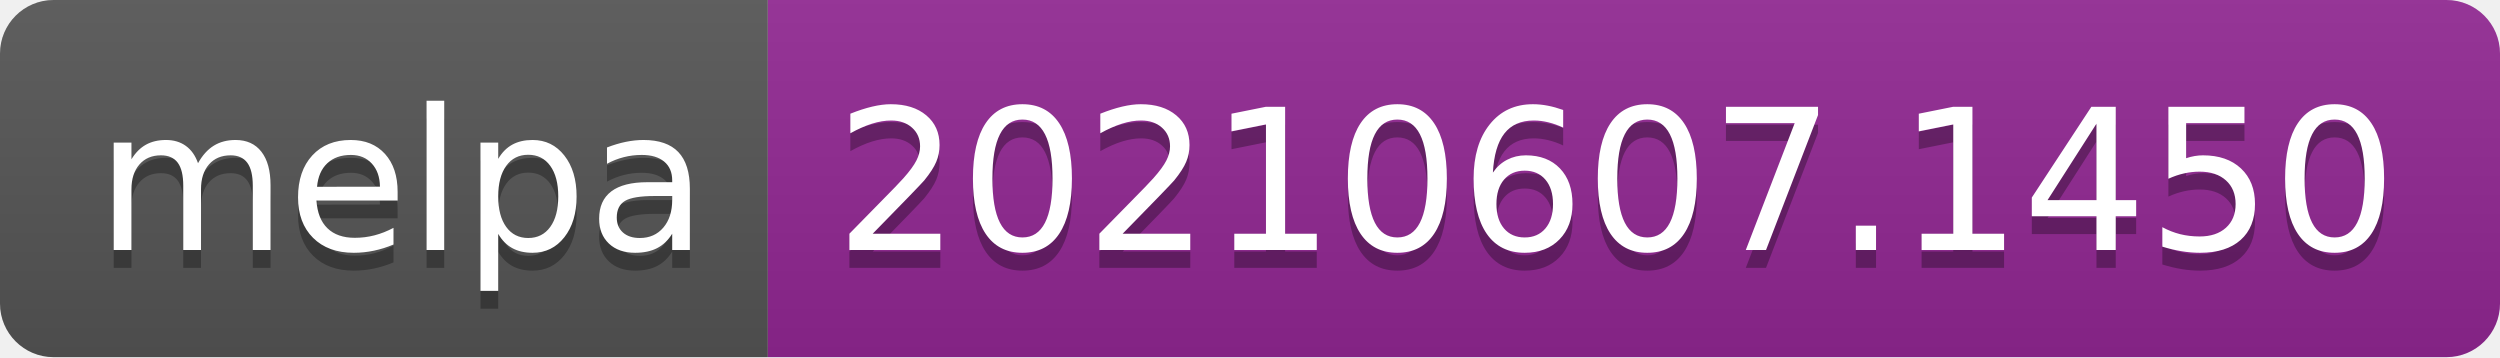
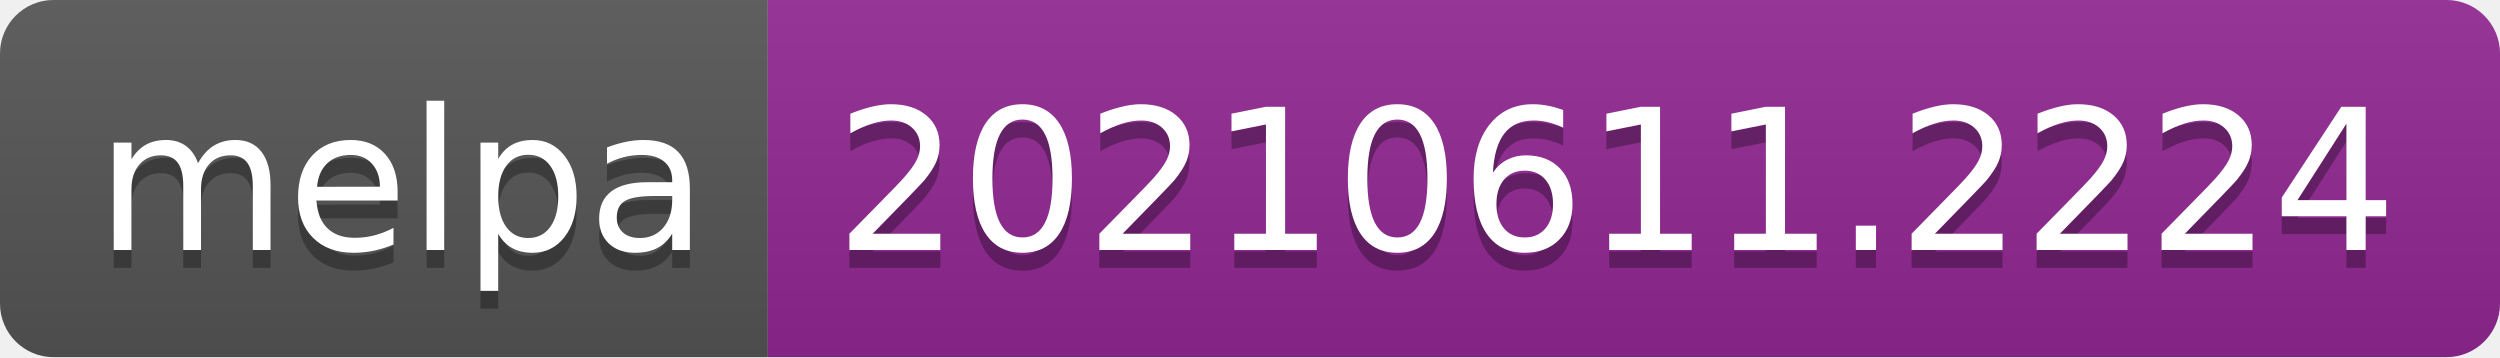
- <svg xmlns="http://www.w3.org/2000/svg" width="140" height="20" role="img" aria-label="melpa: 20210607.1450">
+ <svg xmlns="http://www.w3.org/2000/svg" width="140" height="20" role="img" aria-label="melpa: 20210611.2224">
  <linearGradient id="s" x2="0" y2="100%">
    <stop offset="0" stop-color="#bbb" stop-opacity=".1" />
    <stop offset="1" stop-opacity=".1" />
  </linearGradient>
  <clipPath id="r">
    <rect width="140" height="20" rx="3" fill="#fff" />
  </clipPath>
  <g clip-path="url(#r)">
    <rect width="43" height="20" fill="#555" />
    <rect x="43" width="97" height="20" fill="#922793" />
    <rect width="140" height="20" fill="url(#s)" />
  </g>
  <g fill="#fff" text-anchor="middle" font-family="Verdana,Geneva,DejaVu Sans,sans-serif" text-rendering="geometricPrecision" font-size="110">
    <text aria-hidden="true" x="225" y="150" fill="#010101" fill-opacity=".3" transform="scale(.1)" textLength="330">melpa</text>
    <text x="225" y="140" transform="scale(.1)" fill="#fff" textLength="330">melpa</text>
-     <text aria-hidden="true" x="905" y="150" fill="#010101" fill-opacity=".3" transform="scale(.1)" textLength="870">20210607.1450</text>
-     <text x="905" y="140" transform="scale(.1)" fill="#fff" textLength="870">20210607.1450</text>
+     <text aria-hidden="true" x="905" y="150" fill="#010101" fill-opacity=".3" transform="scale(.1)" textLength="870">20210611.2224</text>
+     <text x="905" y="140" transform="scale(.1)" fill="#fff" textLength="870">20210611.2224</text>
  </g>
</svg>
